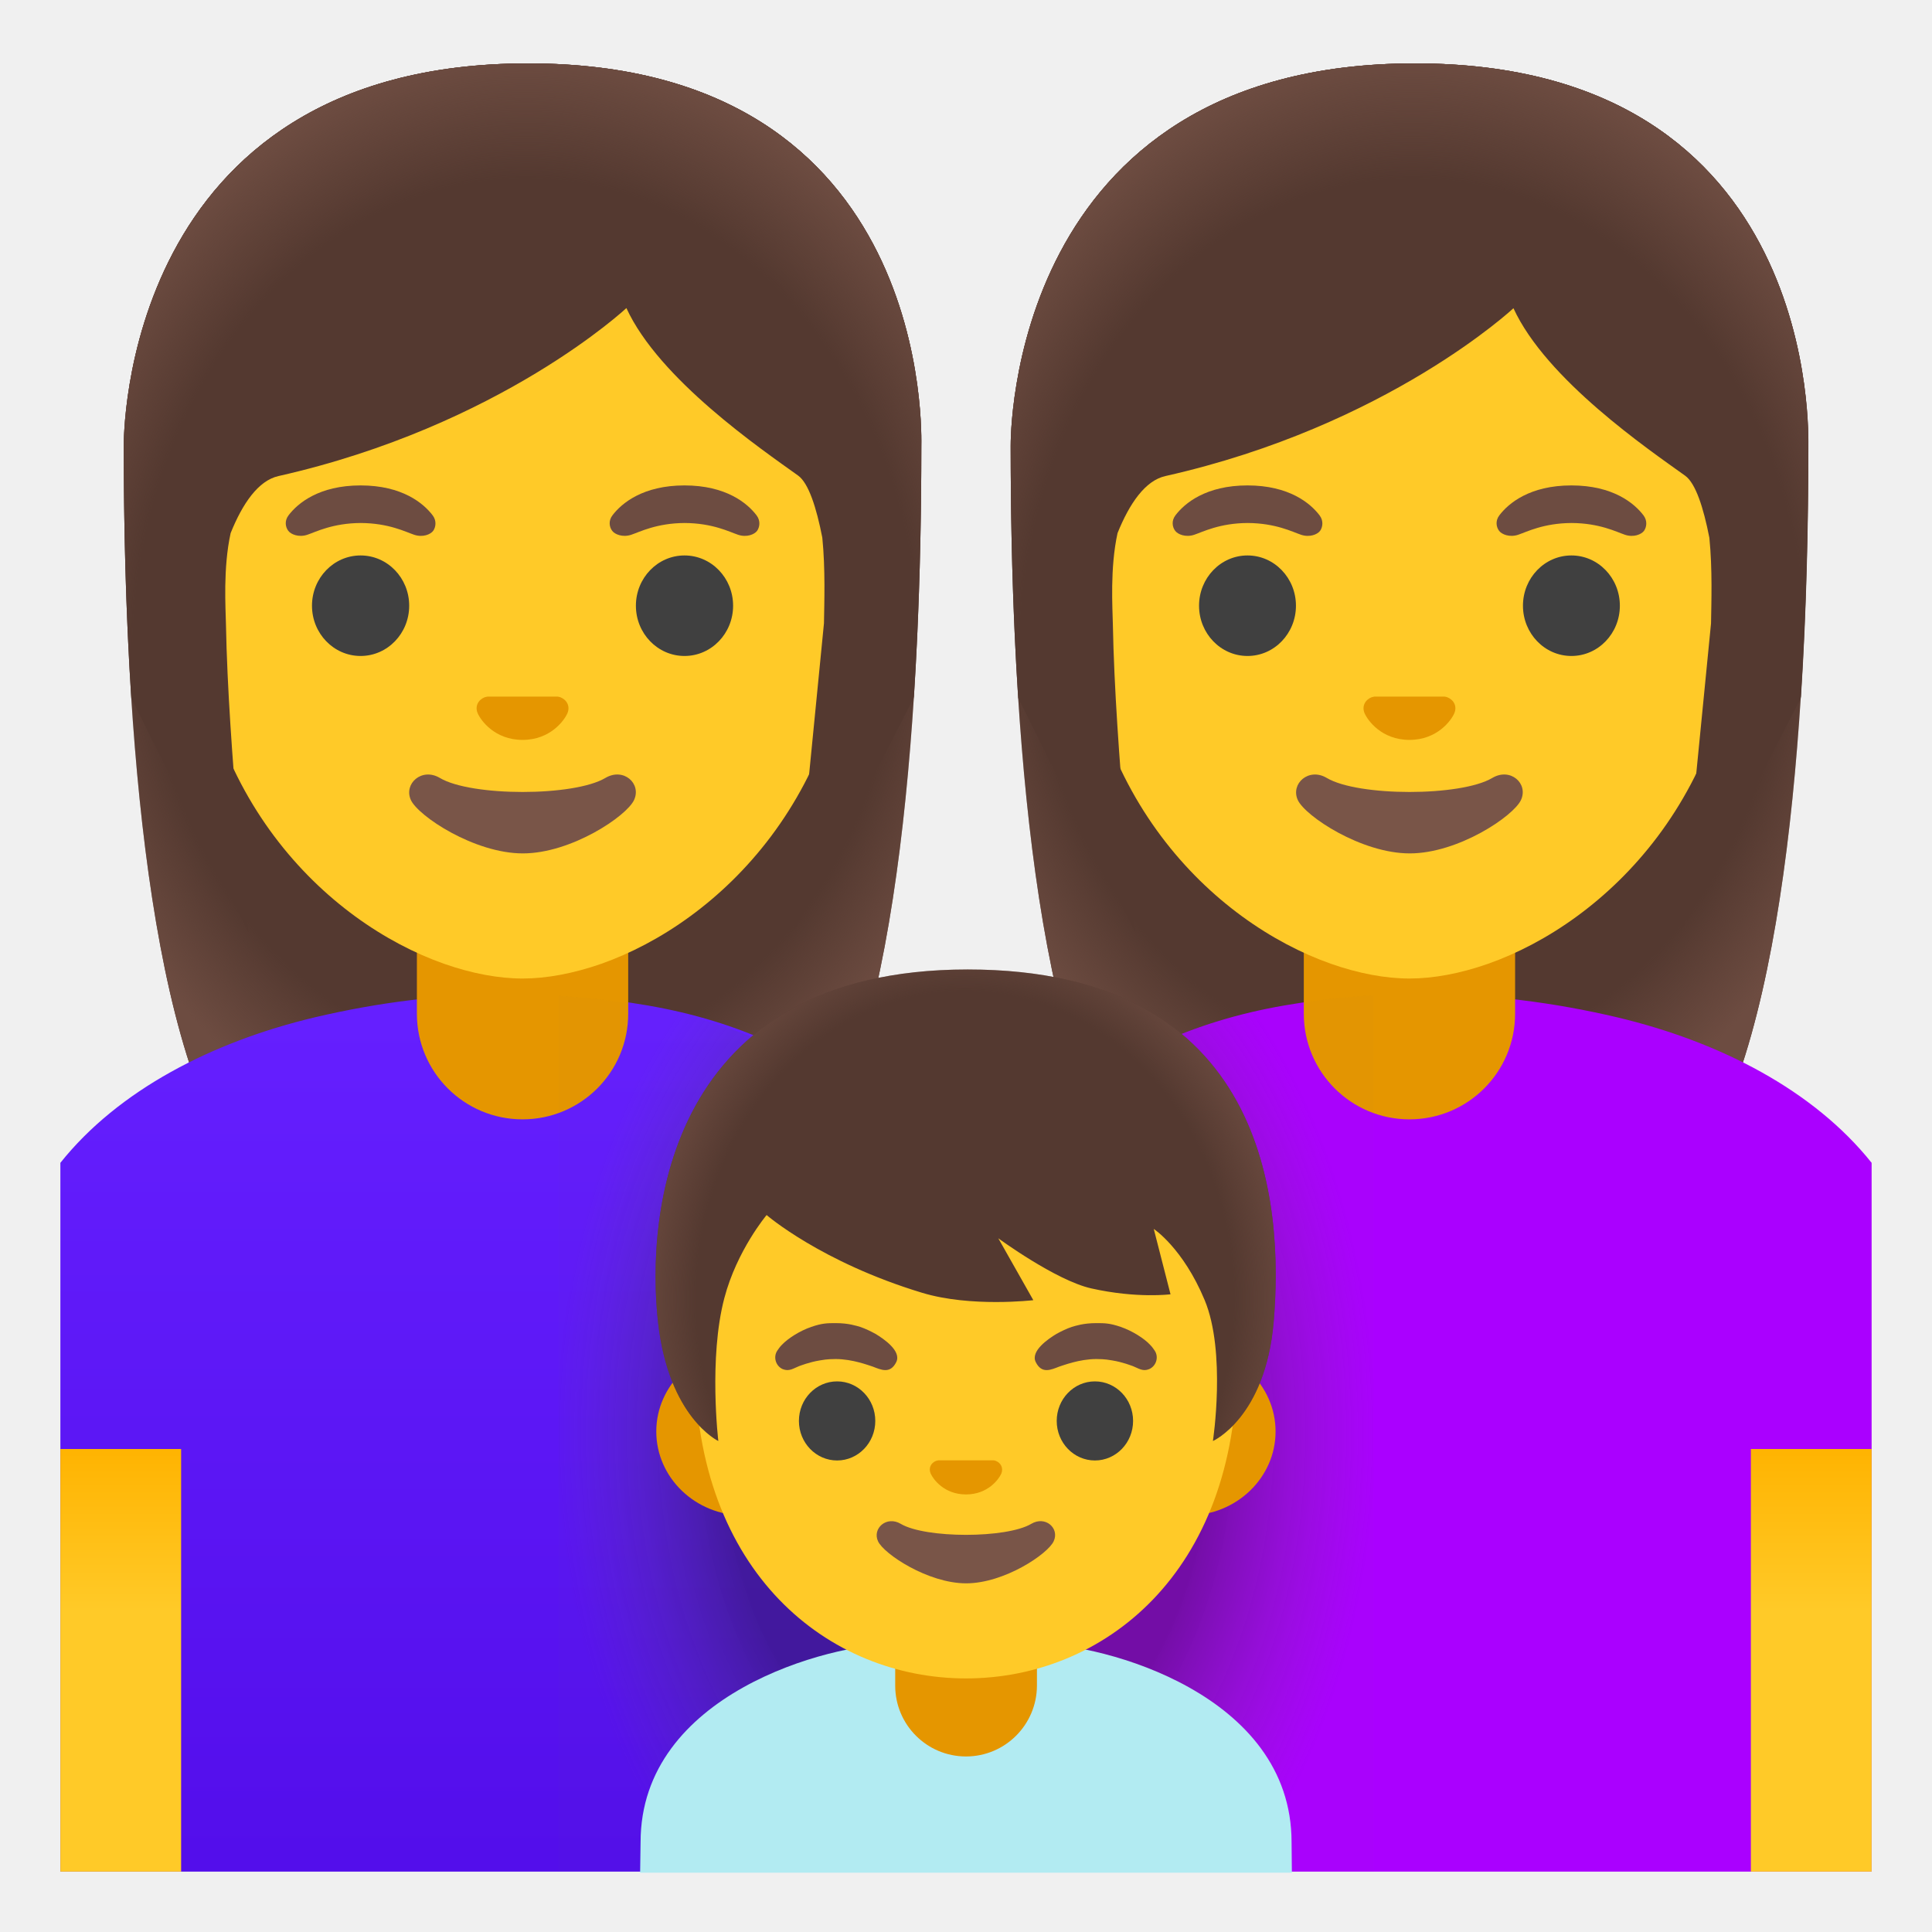
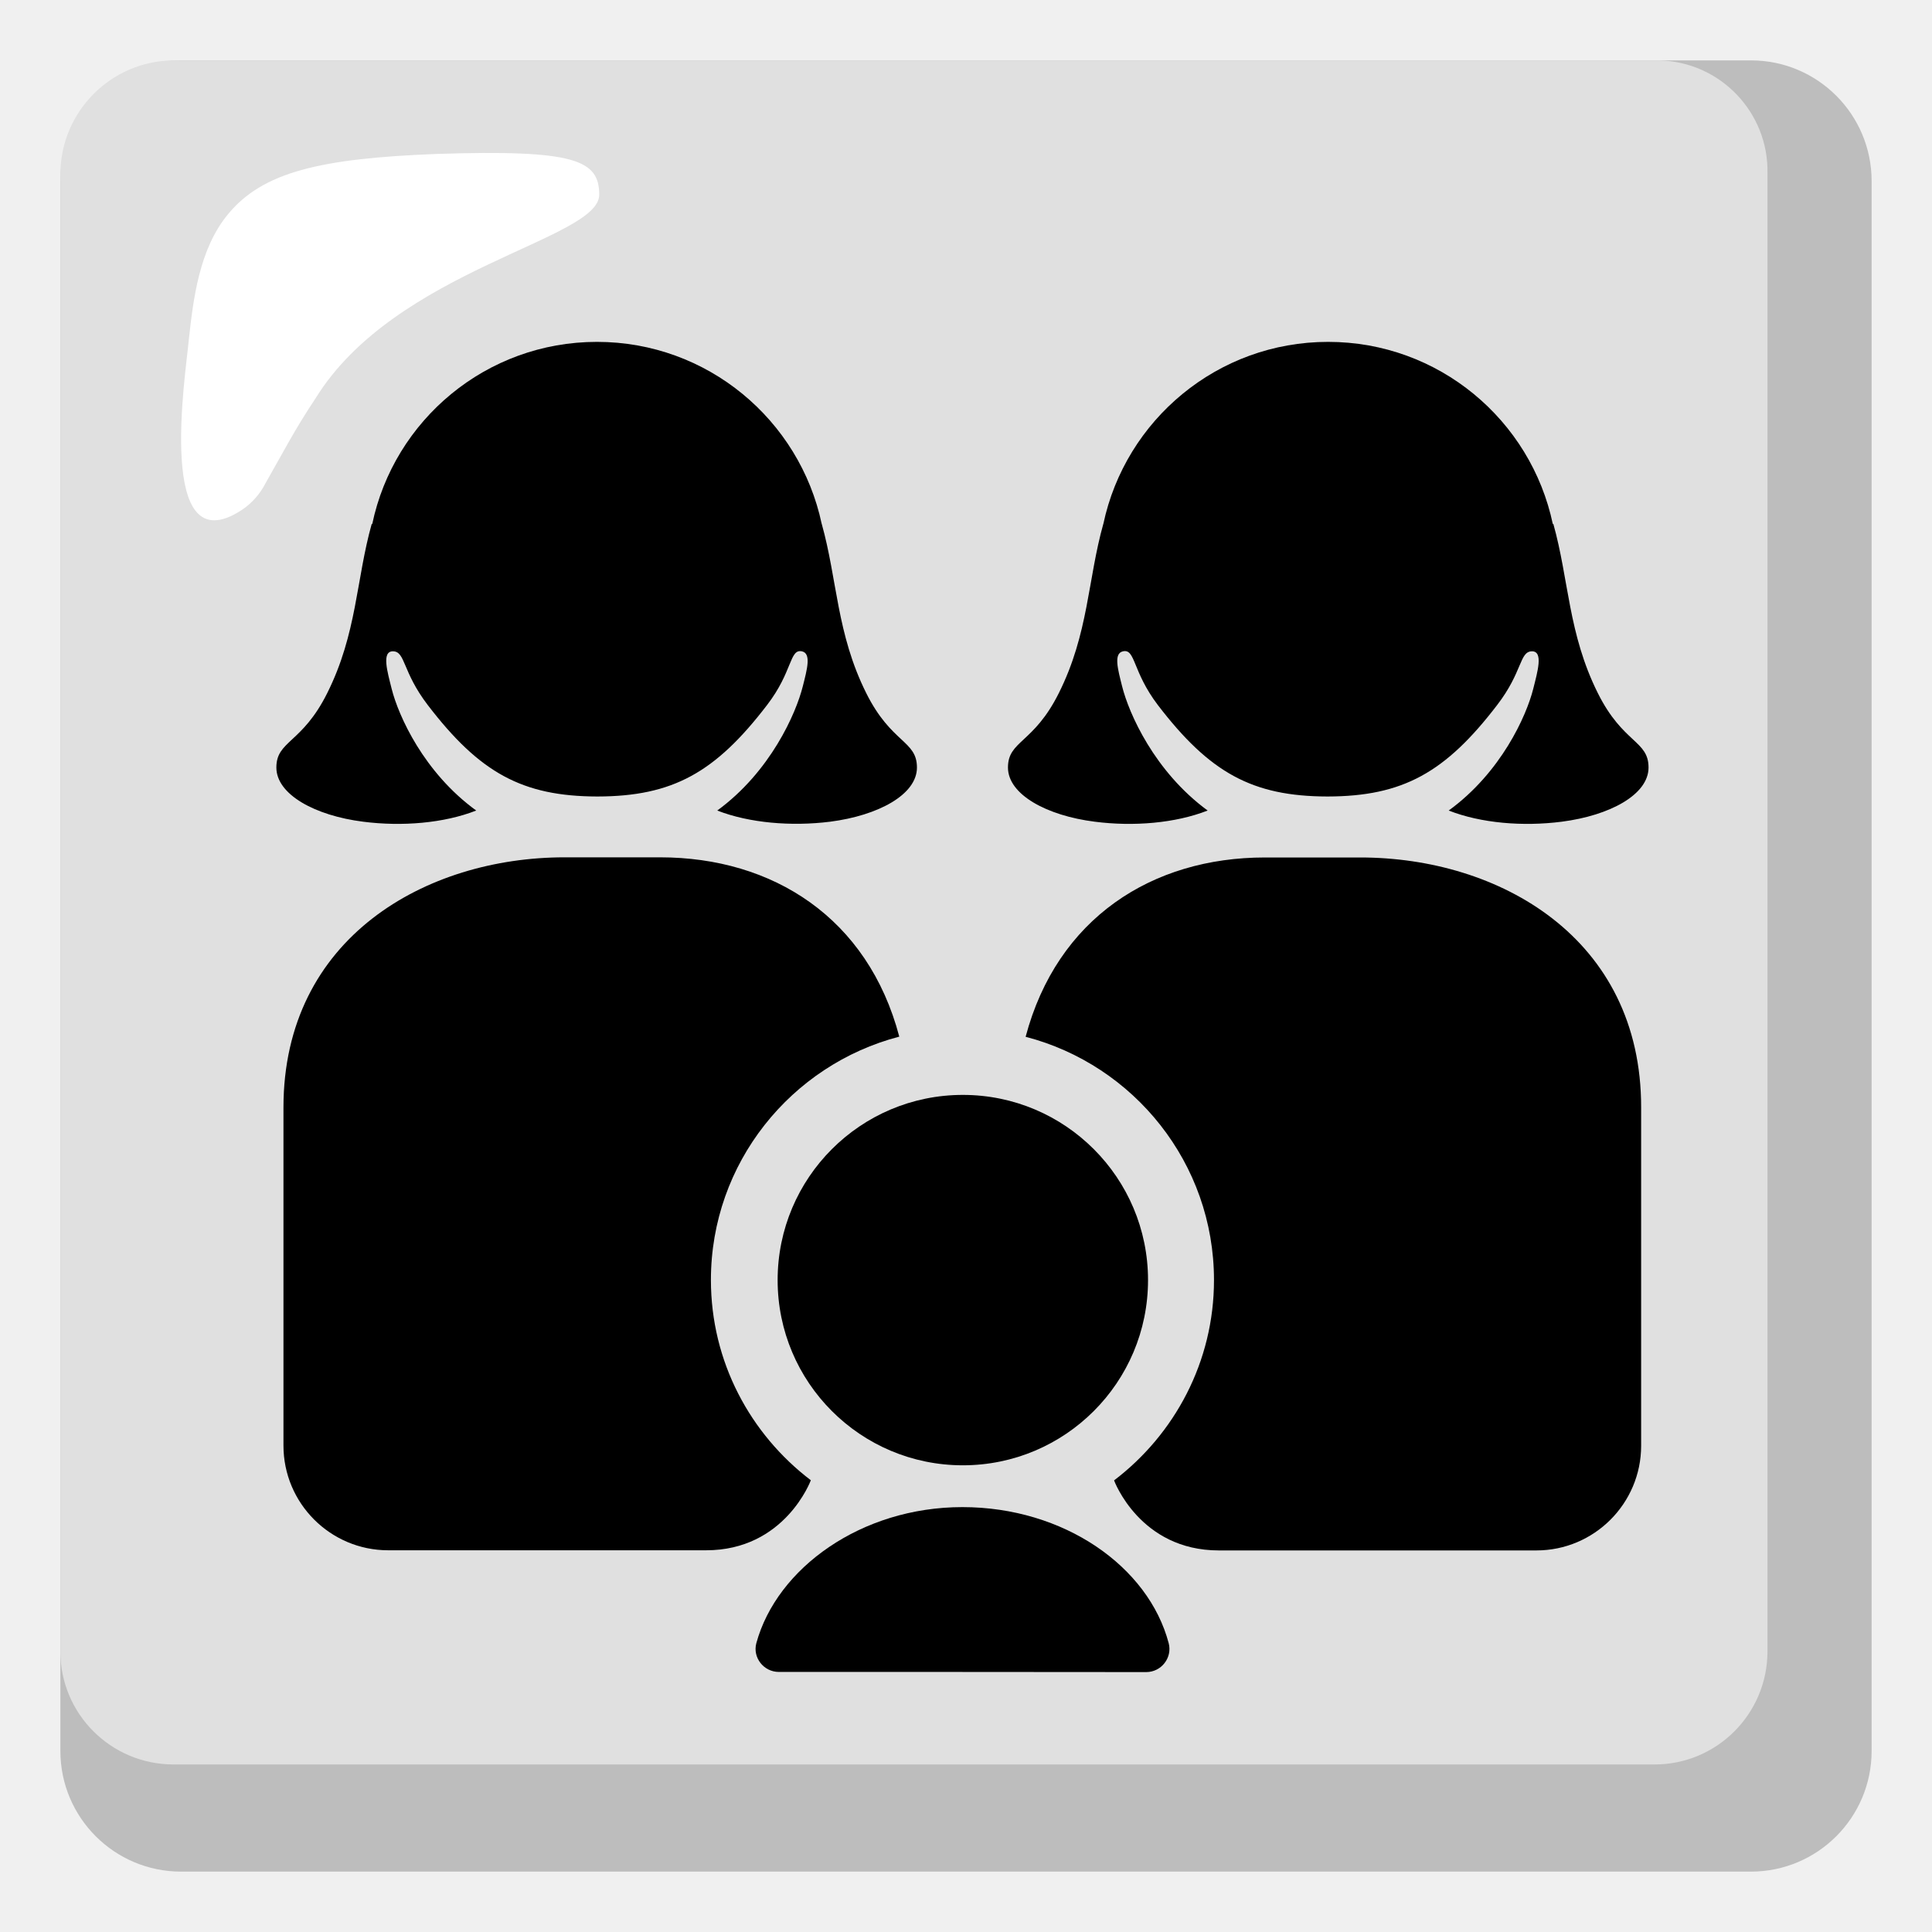
- <svg xmlns="http://www.w3.org/2000/svg" xmlns:xlink="http://www.w3.org/1999/xlink" enable-background="new 0 0 128 128" viewBox="0 0 128 128">
-   <linearGradient id="a">
-     <stop offset=".794" stop-color="#6d4c41" stop-opacity="0" />
-     <stop offset="1" stop-color="#6d4c41" />
-   </linearGradient>
-   <radialGradient id="b" cx="93.38" cy="87.21" gradientTransform="matrix(1 0 0 -1.1901 -58.76 144.58)" gradientUnits="userSpaceOnUse" r="31.3" xlink:href="#a" />
-   <linearGradient id="c" gradientTransform="matrix(-1 0 0 -1 1018 128)" gradientUnits="userSpaceOnUse" x1="984" x2="984" y1="4.7" y2="60.57">
-     <stop offset="0" stop-color="#530eeb" />
-     <stop offset="1" stop-color="#651fff" />
-   </linearGradient>
-   <linearGradient id="d">
-     <stop offset=".604" stop-color="#ffca28" />
-     <stop offset="1" stop-color="#ffb300" />
-   </linearGradient>
-   <linearGradient id="e" gradientTransform="matrix(1 0 0 -1 0 128)" gradientUnits="userSpaceOnUse" x1="8" x2="8" xlink:href="#d" y1="4.33" y2="32.24" />
-   <linearGradient id="f">
-     <stop offset=".794" stop-color="#6d4c41" stop-opacity="0" />
-     <stop offset="1" stop-color="#6d4c41" />
-   </linearGradient>
-   <radialGradient id="g" cx="93.6" cy="84.56" gradientTransform="matrix(1 0 0 -1.2135 -58.76 146.06)" gradientUnits="userSpaceOnUse" r="32.79" xlink:href="#f" />
-   <radialGradient id="h" cx="93.38" cy="87.21" gradientTransform="matrix(1 0 0 -1.1901 0 144.58)" gradientUnits="userSpaceOnUse" r="31.3" xlink:href="#a" />
-   <linearGradient id="i" gradientTransform="matrix(1 0 0 -1 0 128)" gradientUnits="userSpaceOnUse" x1="120" x2="120" xlink:href="#d" y1="4.33" y2="32.24" />
-   <radialGradient id="j" cx="93.6" cy="84.56" gradientTransform="matrix(1 0 0 -1.2135 0 146.06)" gradientUnits="userSpaceOnUse" r="32.79" xlink:href="#f" />
-   <radialGradient id="k" cx="64" cy="33.02" gradientTransform="matrix(1 0 0 -1.4568 0 143.08)" gradientUnits="userSpaceOnUse" r="27.1">
-     <stop offset=".594" stop-color="#212121" />
-     <stop offset="1" stop-color="#616161" stop-opacity=".05" />
-   </radialGradient>
-   <radialGradient id="l" cx="16.5" cy="33.32" gradientTransform="matrix(0 1.1138 -.9718 0 96.31 67.71)" gradientUnits="userSpaceOnUse" r="23.08" xlink:href="#f" />
-   <path d="m34.99 4.2c-27 0-26.79 24.97-26.79 25.37 0 16.17 1.24 39.02 7.71 48.01 2.57 3.56 7.53 3.76 7.53 3.76l11.18-.02 11.18.02s4.96-.2 7.53-3.76c6.47-8.99 7.71-31.84 7.71-48.01-.01-.4.96-25.37-26.05-25.37z" fill="#543930" />
-   <path d="m34.99 4.2c-27 0-26.79 24.97-26.79 25.37 0 16.17 1.24 39.02 7.71 48.01 2.57 3.56 7.53 3.76 7.53 3.76l11.18-.02 11.18.02s4.96-.2 7.53-3.76c6.47-8.99 7.71-31.84 7.71-48.01-.01-.4.96-25.37-26.05-25.37z" fill="url(#b)" />
-   <path d="m20.86 67.4c4.15-.98 8.54-1.55 13.06-1.55 2.96 0 5.97.24 9.02.77 11.88 2.05 21.06 9.5 21.06 21.78v35.6h-1.5-1.5-57v-42.97-2.34-1.65c3.84-4.81 10.05-8.02 16.86-9.64z" fill="url(#c)" />
-   <path d="m34.62 74.16c-3.87 0-7-3.13-7-7v-6.42h14v6.42c0 3.87-3.13 7-7 7z" fill="#e59600" />
-   <path d="m12 96v28h-1-.96-6.04v-26-1-1z" fill="url(#e)" />
-   <path d="m34.62 11.85c-11.36 0-21.88 8.45-21.88 26.36 0 14.39 8.91 22.9 16.67 25.64 1.85.65 3.63.98 5.22.98 1.57 0 3.35-.33 5.19-.97 7.76-2.73 16.7-11.25 16.7-25.65-.02-17.92-10.54-26.36-21.9-26.36z" fill="#ffca28" />
-   <path d="m40.11 51.54c-2.08 1.24-8.89 1.24-10.97 0-1.19-.71-2.41.38-1.92 1.46.49 1.07 4.21 3.54 7.42 3.54s6.88-2.47 7.37-3.54c.5-1.09-.7-2.17-1.9-1.46z" fill="#795548" />
-   <path d="m37.14 46.2c-.07-.03-.14-.04-.21-.05h-4.62c-.07.01-.14.03-.21.05-.42.17-.65.6-.45 1.06s1.12 1.76 2.97 1.76 2.77-1.3 2.97-1.76-.03-.89-.45-1.06z" fill="#e59600" />
-   <ellipse cx="23.89" cy="40.13" fill="#404040" rx="3.22" ry="3.33" />
-   <ellipse cx="45.35" cy="40.13" fill="#404040" rx="3.22" ry="3.33" />
-   <path d="m28.67 34.15c-.61-.81-2.03-1.99-4.78-1.99s-4.17 1.18-4.78 1.99c-.27.36-.2.77-.01 1.02.17.23.69.45 1.26.26s1.68-.77 3.54-.78c1.86.01 2.97.59 3.54.78s1.08-.02 1.26-.26c.17-.24.24-.66-.03-1.02z" fill="#6d4c41" />
-   <path d="m50.13 34.15c-.61-.81-2.03-1.99-4.78-1.99s-4.17 1.18-4.78 1.99c-.27.36-.2.77-.01 1.02.17.23.69.45 1.26.26s1.68-.77 3.54-.78c1.86.01 2.97.59 3.54.78s1.08-.02 1.26-.26c.17-.24.24-.66-.03-1.02z" fill="#6d4c41" />
-   <path d="m34.99 4.2c-27 0-26.79 24.97-26.79 25.37 0 5.11.12 10.88.5 16.68l7.76 15.53s-1.34-12.17-1.49-20.42c-.02-1.06-.2-3.72.31-6.04.79-1.96 1.83-3.48 3.17-3.78 14.72-3.32 23.05-11.13 23.05-11.13 2.17 4.73 8.94 9.35 11.38 11.1.69.5 1.21 2.11 1.6 4.11.21 2.07.13 4.34.11 5.67l-2.01 20.44 7.95-15.48c0-.03.01-.07.02-.1.37-5.76.49-11.5.49-16.58-.01-.4.96-25.37-26.05-25.37z" fill="#543930" />
-   <path d="m34.99 4.2c-27 0-26.79 24.97-26.79 25.37 0 5.11.12 10.88.5 16.68l4.42-.01c-.04-1.92 1.31-13.81 5.32-14.71 14.73-3.32 23.06-11.13 23.06-11.13 2.17 4.73 8.94 9.35 11.38 11.1 2 1.44 2.61 12.22 2.57 14.74h5.08c0-.03.01-.07.02-.1.37-5.76.49-11.5.49-16.58-.01-.39.96-25.36-26.05-25.36z" fill="url(#g)" />
-   <path d="m93.75 4.2c-27.01 0-26.79 24.97-26.79 25.37 0 16.17 1.24 39.02 7.71 48.01 2.57 3.56 7.53 3.76 7.53 3.76l11.18-.02 11.18.02s4.96-.2 7.53-3.76c6.47-8.99 7.71-31.84 7.71-48.01-.01-.4.96-25.37-26.05-25.37z" fill="#543930" />
-   <path d="m93.75 4.2c-27.01 0-26.79 24.97-26.79 25.37 0 16.17 1.24 39.02 7.71 48.01 2.57 3.56 7.53 3.76 7.53 3.76l11.18-.02 11.18.02s4.96-.2 7.53-3.76c6.47-8.99 7.71-31.84 7.71-48.01-.01-.4.96-25.37-26.05-25.37z" fill="url(#h)" />
-   <path d="m107.14 67.4c-4.15-.98-8.54-1.55-13.06-1.55-2.96 0-5.97.24-9.02.77-11.88 2.05-21.06 9.5-21.06 21.78v35.6h1.5 1.5 57v-42.97-2.34-1.65c-3.84-4.81-10.05-8.02-16.86-9.64z" fill="#a0f" />
-   <path d="m93.38 74.16c-3.87 0-7-3.13-7-7v-6.42h14v6.42c0 3.87-3.13 7-7 7z" fill="#e59600" />
-   <path d="m116 96v28h1 .96 6.04v-26-1-1z" fill="url(#i)" />
-   <path d="m93.38 11.85c-11.36 0-21.88 8.45-21.88 26.36 0 14.39 8.91 22.9 16.67 25.64 1.85.65 3.63.98 5.22.98 1.57 0 3.35-.33 5.18-.97 7.76-2.73 16.7-11.25 16.7-25.65-.01-17.92-10.53-26.36-21.89-26.36z" fill="#ffca28" />
-   <path d="m98.87 51.54c-2.08 1.24-8.89 1.24-10.97 0-1.19-.71-2.41.38-1.92 1.46.49 1.07 4.21 3.54 7.42 3.54s6.88-2.47 7.37-3.54c.5-1.09-.7-2.17-1.9-1.46z" fill="#795548" />
-   <path d="m95.9 46.2c-.07-.03-.14-.04-.21-.05h-4.62c-.07.01-.14.03-.21.05-.42.17-.65.6-.45 1.06s1.12 1.76 2.97 1.76 2.77-1.3 2.97-1.76-.03-.89-.45-1.06z" fill="#e59600" />
-   <ellipse cx="82.65" cy="40.13" fill="#404040" rx="3.21" ry="3.33" />
-   <ellipse cx="104.11" cy="40.13" fill="#404040" rx="3.21" ry="3.33" />
-   <path d="m87.43 34.15c-.61-.81-2.03-1.99-4.78-1.99s-4.17 1.18-4.78 1.99c-.27.36-.2.77-.01 1.02.17.23.69.45 1.26.26s1.68-.77 3.54-.78c1.86.01 2.97.59 3.54.78s1.08-.02 1.26-.26c.17-.24.24-.66-.03-1.02z" fill="#6d4c41" />
-   <path d="m108.89 34.15c-.61-.81-2.03-1.99-4.78-1.99s-4.17 1.18-4.78 1.99c-.27.36-.2.77-.01 1.02.17.23.69.45 1.26.26s1.68-.77 3.54-.78c1.86.01 2.97.59 3.54.78s1.08-.02 1.26-.26c.17-.24.24-.66-.03-1.02z" fill="#6d4c41" />
-   <path d="m93.75 4.2c-27.01 0-26.79 24.97-26.79 25.37 0 5.11.12 10.88.5 16.68l7.76 15.53s-1.34-12.17-1.49-20.42c-.02-1.06-.2-3.72.31-6.04.79-1.96 1.83-3.48 3.17-3.78 14.72-3.31 23.06-11.12 23.06-11.12 2.17 4.73 8.94 9.35 11.38 11.1.69.5 1.21 2.11 1.6 4.11.21 2.07.13 4.34.11 5.67l-2.01 20.44 7.95-15.48c0-.03.01-.07.02-.1.37-5.76.49-11.5.49-16.58-.02-.41.95-25.38-26.06-25.38z" fill="#543930" />
-   <path d="m93.75 4.2c-27.01 0-26.79 24.97-26.79 25.37 0 5.11.12 10.88.5 16.68l4.42-.01c-.04-1.92 1.31-13.81 5.32-14.71 14.72-3.31 23.06-11.12 23.06-11.12 2.17 4.73 8.94 9.35 11.38 11.1 2 1.44 2.61 12.22 2.57 14.74h5.07c0-.03.01-.07.02-.1.37-5.76.49-11.5.49-16.58 0-.4.97-25.37-26.04-25.37z" fill="url(#j)" />
-   <path d="m64.02 88.4c0-12.28-9.67-19.73-21.55-21.78-1.84-.32-3.47-.52-5.47-.64v58.02h54v-58.05c-2 .11-3.93.33-5.9.67-11.88 2.05-21.08 9.5-21.08 21.78z" fill="url(#k)" opacity=".4" />
-   <path d="m85.57 122.05c0-9.84-12.51-13.14-16.87-13.14h-9.38c-4.35 0-16.88 3.3-16.88 13.14 0 0-.01.79-.03 2.02h1.02.97 39.19.98 1.02c-.01-1.02-.02-2.02-.02-2.02z" fill="#b2ebf2" />
-   <path d="m64 116.37c-2.59 0-4.69-2.1-4.69-4.69v-3.6h9.39v3.6c-.01 2.59-2.11 4.69-4.7 4.69z" fill="#e59600" />
-   <path d="m78.74 89.28h-3.97-21.53-3.98c-3.18 0-5.78 2.5-5.78 5.56s2.6 5.56 5.78 5.56h3.97 21.53 3.97c3.18 0 5.78-2.5 5.78-5.56s-2.59-5.56-5.77-5.56z" fill="#e59600" />
-   <path d="m64 66.34c-9.33 0-17.96 9.8-17.96 23.9 0 14.02 8.9 20.96 17.96 20.96s17.96-6.93 17.96-20.96c0-14.11-8.63-23.9-17.96-23.9z" fill="#ffca28" />
-   <path d="m68.32 100.96c-1.64.97-7 .97-8.64 0-.94-.56-1.9.3-1.51 1.15.38.84 3.31 2.79 5.84 2.79s5.42-1.95 5.8-2.79c.4-.86-.55-1.71-1.49-1.15z" fill="#795548" />
-   <path d="m65.98 96.79c-.05-.02-.11-.04-.17-.04h-3.63c-.06.01-.11.02-.17.04-.33.13-.51.47-.35.84.16.36.88 1.38 2.34 1.38s2.18-1.02 2.34-1.38c.15-.37-.03-.71-.36-.84z" fill="#e59600" />
-   <ellipse cx="55.46" cy="94.14" fill="#404040" rx="2.53" ry="2.62" />
-   <ellipse cx="72.54" cy="94.14" fill="#404040" rx="2.53" ry="2.62" />
-   <path d="m51.5 89.48c.1-.13.13-.21.31-.39.4-.42 1.18-.92 1.94-1.18.73-.25 1.07-.25 1.62-.25.85 0 1.37.18 1.62.25.35.12.68.28 1.01.46.55.33 1.74 1.14 1.38 1.87-.4.81-1.01.51-1.56.3-.24-.07-1.32-.5-2.46-.5-.62 0-.88.07-1.04.09-.73.12-1.28.35-1.38.38-.38.15-.65.37-1.08.2-.46-.2-.65-.8-.36-1.23z" fill="#6d4c41" />
-   <path d="m76.5 89.48c-.1-.13-.13-.21-.31-.39-.39-.42-1.18-.92-1.94-1.18-.73-.25-1.07-.25-1.62-.25-.85 0-1.37.18-1.62.25-.35.12-.68.28-1.01.46-.55.33-1.74 1.14-1.38 1.87.4.81 1.01.51 1.56.3.24-.07 1.32-.5 2.46-.5.62 0 .88.07 1.04.09.73.12 1.28.35 1.38.38.38.15.65.37 1.07.2.47-.2.66-.8.37-1.23z" fill="#6d4c41" />
-   <path d="m64.11 64.23c-19.93 0-21.32 16.28-20.51 23.4.71 6.29 3.99 7.84 3.99 7.84s-.65-5.49.4-9.47c.83-3.16 2.8-5.5 2.8-5.5s3.6 3.12 10.3 5.15c3.23.98 7.37.49 7.37.49l-2.32-4.1s3.8 2.79 6.16 3.32c3.03.68 5.25.39 5.25.39l-1.11-4.33s1.93 1.26 3.37 4.71.55 9.34.55 9.34 3.46-1.54 4.02-7.84c.69-7.89-.43-23.4-20.27-23.4z" fill="#543930" />
-   <path d="m64.11 64.23c-19.93 0-21.32 16.28-20.51 23.4.71 6.29 3.99 7.84 3.99 7.84s-.65-5.49.4-9.47c.83-3.16 2.8-5.5 2.8-5.5s3.6 3.12 10.3 5.15c3.23.98 7.37.49 7.37.49l-2.32-4.1s3.8 2.79 6.16 3.32c3.03.68 5.25.39 5.25.39l-1.11-4.33s1.93 1.26 3.37 4.71.55 9.34.55 9.34 3.46-1.54 4.02-7.84c.69-7.89-.43-23.4-20.27-23.4z" fill="url(#l)" />
+ <svg xmlns="http://www.w3.org/2000/svg" enable-background="new 0 0 128 128" viewBox="0 0 128 128">
+   <path d="m116 4h-104c-4.42 0-8 3.58-8 8v104c0 4.42 3.58 8 8 8h104c4.42 0 8-3.58 8-8v-104c0-4.42-3.58-8-8-8z" fill="#bdbdbd" />
+   <path d="m109.7 4h-98.2c-4.13.03-7.47 3.37-7.5 7.5v97.9c-.01 4.14 3.34 7.49 7.48 7.5h.02 98.1c4.14.01 7.49-3.34 7.5-7.48 0-.01 0-.01 0-.02v-97.9c.09-4.05-3.13-7.41-7.18-7.5-.07 0-.15 0-.22 0z" fill="#e0e0e0" />
+   <path d="m39.7 12.9c0-2.3-1.6-3-10.8-2.7-7.7.3-11.5 1.2-13.8 4-1.9 2.3-2.3 5.6-2.6 8.4-.2 2.2-2.2 14.9 3.5 11.2.68-.45 1.23-1.07 1.6-1.8 1.2-2.1 1.9-3.5 3.3-5.6 5.3-8.6 18.8-10.5 18.8-13.5z" fill="#fff" />
+   <path d="m90.13 56.81h-6.33c-7.46 0-13.76 4.01-15.85 11.88 7.17 1.86 12.48 8.37 12.48 16.12 0 5.41-2.61 10.22-6.62 13.27 0 0 1.7 4.64 6.94 4.64h21.04c3.83 0 6.94-3.11 6.94-6.94v-22.39c.02-11.28-9.44-16.58-18.6-16.58z" />
+   <path d="m105.86 45.92c-1.97-3.95-1.91-7.51-2.95-11.22 0 0-.01.01-.03.03-1.45-6.9-7.56-12.08-14.89-12.08-7.32 0-13.43 5.17-14.89 12.06v-.01c-1.04 3.7-.97 7.26-2.95 11.22-1.67 3.35-3.37 3.14-3.37 4.93s2.57 3.19 5.75 3.59c2.57.33 5.34.1 7.48-.74-3.52-2.58-5.22-6.43-5.67-8.24-.28-1.12-.58-2.18.07-2.31.82-.17.61 1.34 2.3 3.56 3.43 4.48 6.25 6.05 11.24 6.06 4.99-.01 7.81-1.58 11.24-6.06 1.7-2.21 1.47-3.54 2.3-3.56.78-.01.37 1.37.09 2.49-.45 1.79-2.13 5.54-5.6 8.06 2.14.84 4.91 1.07 7.49.74 3.18-.41 5.75-1.79 5.75-3.59s-1.69-1.58-3.36-4.93z" />
+   <path d="m53.72 98.07c-4.01-3.05-6.62-7.85-6.62-13.27 0-7.74 5.31-14.25 12.48-16.12-2.08-7.88-8.39-11.88-15.85-11.88h-6.33c-9.15 0-18.62 5.3-18.62 16.58v22.39c0 3.83 3.11 6.94 6.94 6.94h21.05c5.24.01 6.95-4.64 6.95-4.64z" />
+   <path d="m57.39 45.92c-1.97-3.95-1.91-7.51-2.95-11.22v.01c-1.46-6.89-7.57-12.06-14.89-12.06-7.33 0-13.45 5.18-14.89 12.08-.01-.02-.03-.03-.03-.03-1.04 3.7-.97 7.26-2.95 11.22-1.67 3.35-3.37 3.14-3.37 4.93s2.57 3.19 5.75 3.59c2.58.33 5.35.1 7.49-.74-3.47-2.52-5.15-6.27-5.6-8.06-.28-1.12-.69-2.5.09-2.49.83.02.6 1.34 2.3 3.56 3.43 4.48 6.25 6.05 11.24 6.06 4.99-.01 7.81-1.58 11.24-6.06 1.7-2.21 1.48-3.72 2.3-3.56.65.13.35 1.2.07 2.31-.45 1.81-2.15 5.67-5.67 8.24 2.13.83 4.91 1.06 7.48.74 3.18-.41 5.75-1.79 5.75-3.59s-1.69-1.58-3.36-4.93z" />
+   <circle cx="63.79" cy="84.81" r="12.27" />
+   <path d="m51.6 110.77c-1 0-1.75-.95-1.49-1.91 1.36-4.97 6.95-9.01 13.65-9.01 6.73 0 12.33 3.93 13.67 9.02.25.96-.49 1.91-1.49 1.91 0-.01-24.34-.01-24.34-.01z" />
</svg>
